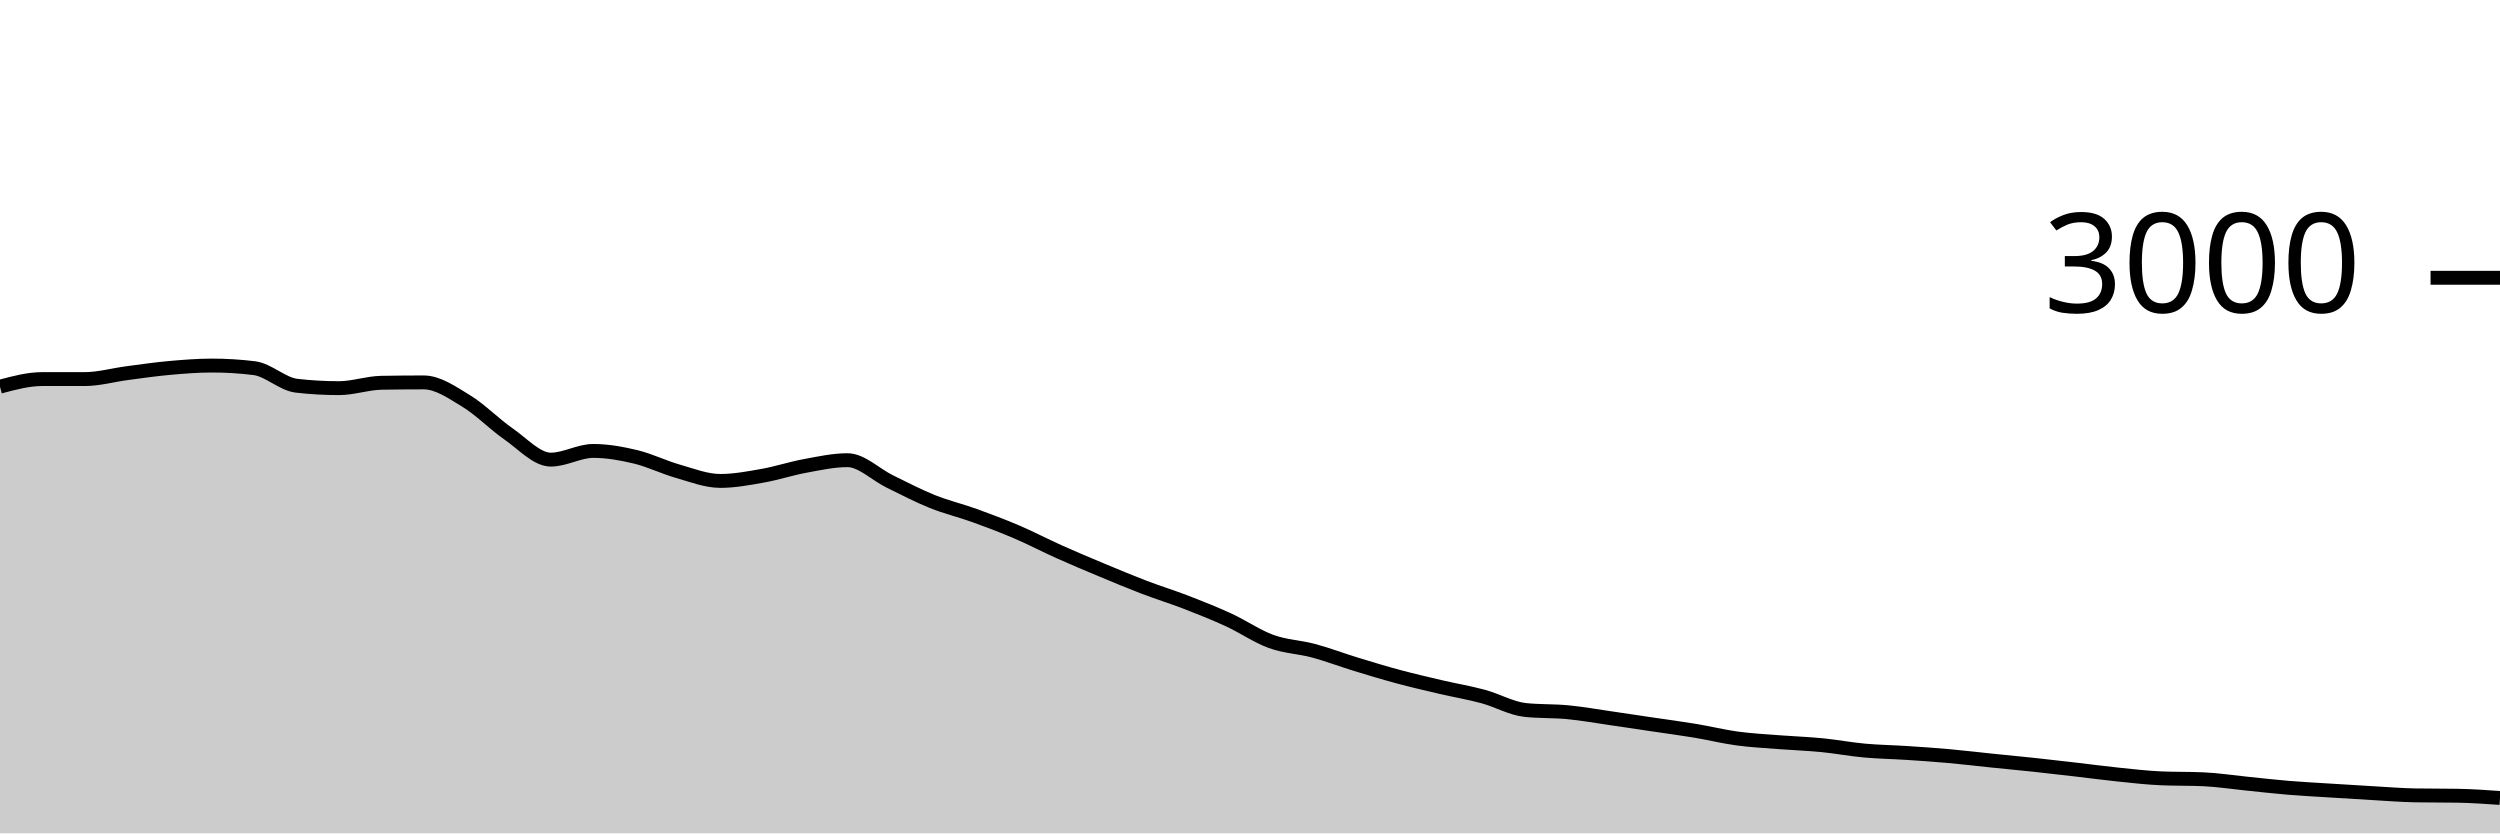
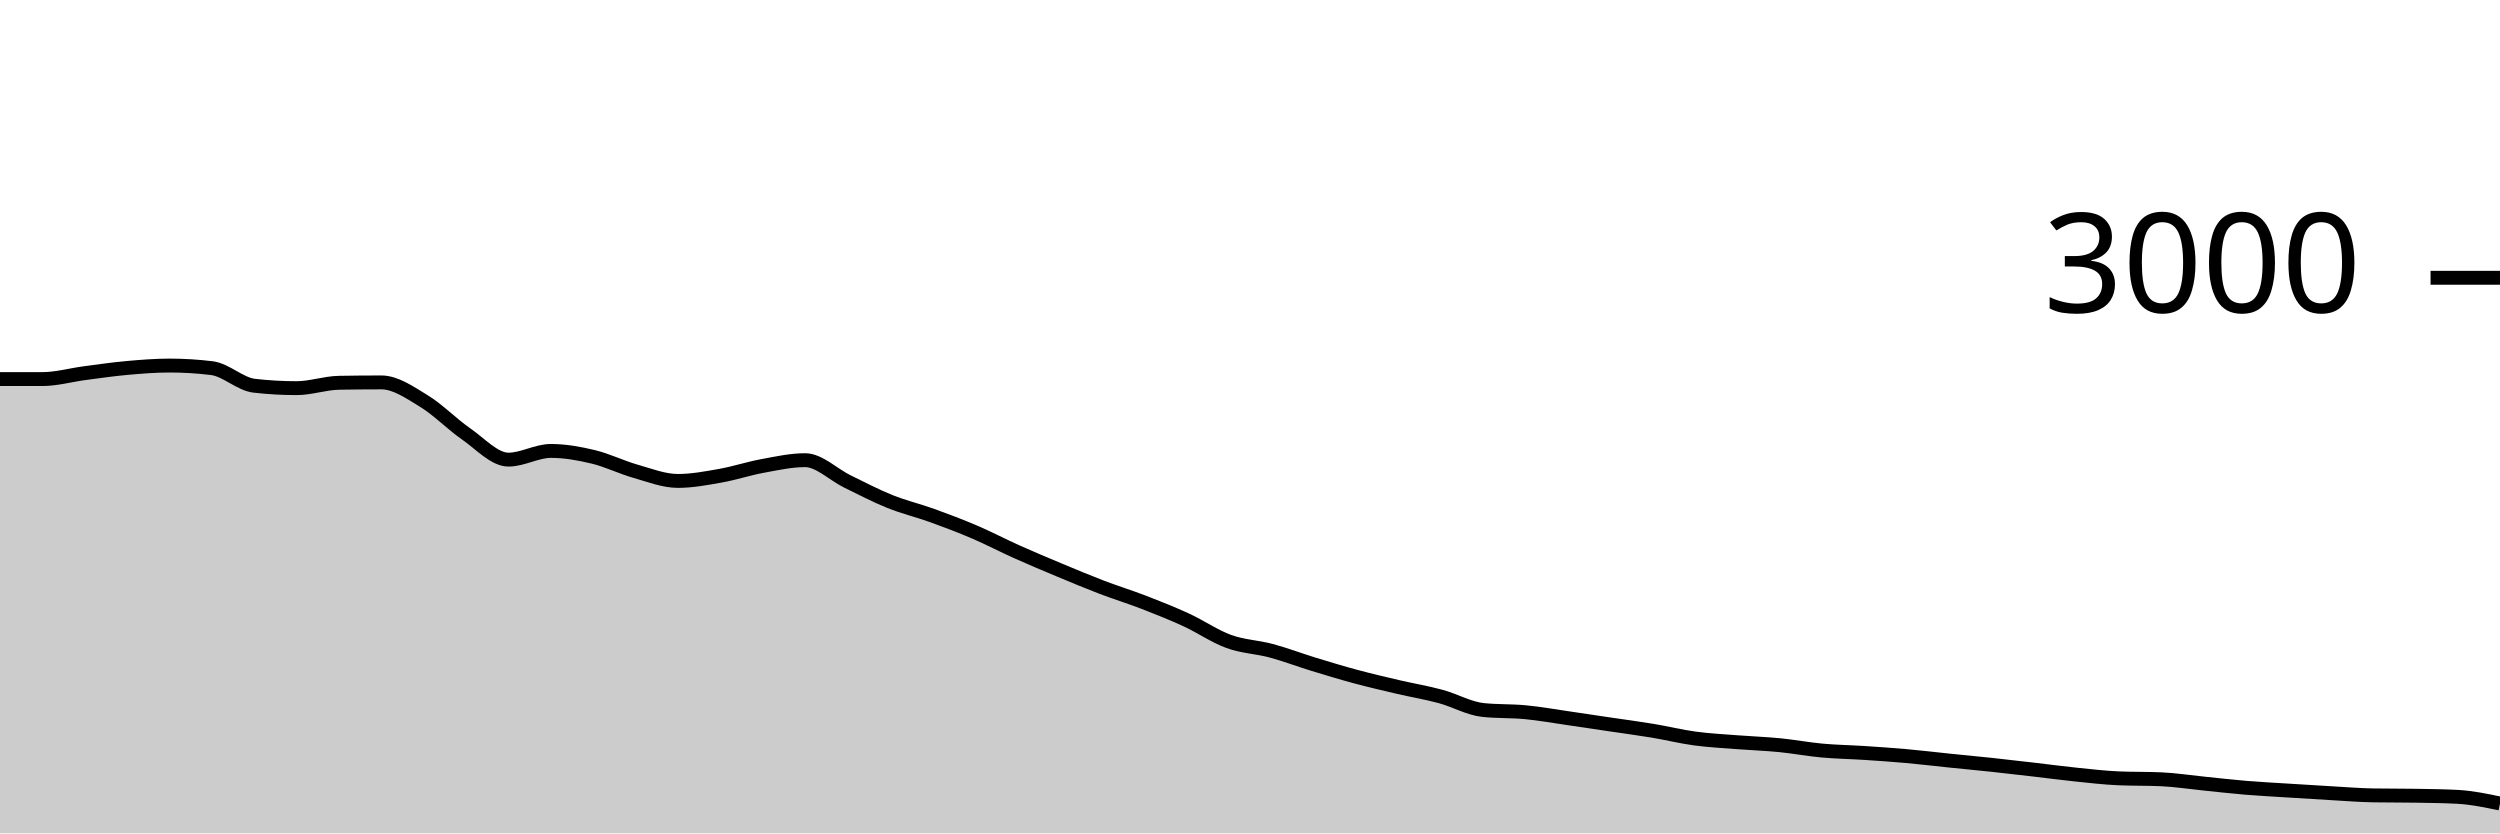
<svg xmlns="http://www.w3.org/2000/svg" viewBox="0 0 180 60">
  <g transform="translate(0,20)">
-     <path class="area" fill="rgba(0, 0, 0, 0.2)" d="M0,7.84C1.017,7.567,2.034,7.293,3.051,7.293C4.068,7.293,5.085,7.293,6.102,7.293C7.119,7.293,8.136,7,9.153,6.867C10.169,6.733,11.186,6.584,12.203,6.493C13.22,6.402,14.237,6.32,15.254,6.32C16.271,6.32,17.288,6.382,18.305,6.507C19.322,6.631,20.339,7.658,21.356,7.773C22.373,7.889,23.39,7.947,24.407,7.947C25.424,7.947,26.441,7.578,27.458,7.56C28.475,7.542,29.492,7.533,30.508,7.533C31.525,7.533,32.542,8.249,33.559,8.867C34.576,9.484,35.593,10.536,36.61,11.24C37.627,11.944,38.644,13.093,39.661,13.093C40.678,13.093,41.695,12.467,42.712,12.467C43.729,12.467,44.746,12.649,45.763,12.893C46.78,13.138,47.797,13.644,48.814,13.933C49.831,14.222,50.847,14.627,51.864,14.627C52.881,14.627,53.898,14.433,54.915,14.253C55.932,14.073,56.949,13.733,57.966,13.547C58.983,13.36,60,13.133,61.017,13.133C62.034,13.133,63.051,14.171,64.068,14.667C65.085,15.162,66.102,15.698,67.119,16.107C68.136,16.516,69.153,16.753,70.169,17.12C71.186,17.487,72.203,17.871,73.22,18.307C74.237,18.742,75.254,19.278,76.271,19.733C77.288,20.189,78.305,20.616,79.322,21.04C80.339,21.464,81.356,21.891,82.373,22.28C83.39,22.669,84.407,22.98,85.424,23.373C86.441,23.767,87.458,24.171,88.475,24.64C89.492,25.109,90.508,25.818,91.525,26.187C92.542,26.556,93.559,26.58,94.576,26.853C95.593,27.127,96.61,27.516,97.627,27.827C98.644,28.138,99.661,28.447,100.678,28.72C101.695,28.993,102.712,29.229,103.729,29.467C104.746,29.704,105.763,29.871,106.78,30.147C107.797,30.422,108.814,31.013,109.831,31.12C110.847,31.227,111.864,31.182,112.881,31.28C113.898,31.378,114.915,31.56,115.932,31.707C116.949,31.853,117.966,32.009,118.983,32.16C120,32.311,121.017,32.444,122.034,32.613C123.051,32.782,124.068,33.036,125.085,33.173C126.102,33.311,127.119,33.36,128.136,33.44C129.153,33.52,130.169,33.553,131.186,33.653C132.203,33.753,133.22,33.947,134.237,34.04C135.254,34.133,136.271,34.147,137.288,34.213C138.305,34.28,139.322,34.349,140.339,34.44C141.356,34.531,142.373,34.656,143.39,34.76C144.407,34.864,145.424,34.958,146.441,35.067C147.458,35.176,148.475,35.296,149.492,35.413C150.508,35.531,151.525,35.669,152.542,35.773C153.559,35.878,154.576,35.996,155.593,36.04C156.61,36.084,157.627,36.062,158.644,36.107C159.661,36.151,160.678,36.311,161.695,36.413C162.712,36.516,163.729,36.636,164.746,36.72C165.763,36.804,166.78,36.856,167.797,36.92C168.814,36.984,169.831,37.049,170.847,37.107C171.864,37.164,172.881,37.249,173.898,37.267C174.915,37.284,175.932,37.276,176.949,37.293C177.966,37.311,178.983,37.382,180,37.453L180,40C178.983,40,177.966,40,176.949,40C175.932,40,174.915,40,173.898,40C172.881,40,171.864,40,170.847,40C169.831,40,168.814,40,167.797,40C166.78,40,165.763,40,164.746,40C163.729,40,162.712,40,161.695,40C160.678,40,159.661,40,158.644,40C157.627,40,156.61,40,155.593,40C154.576,40,153.559,40,152.542,40C151.525,40,150.508,40,149.492,40C148.475,40,147.458,40,146.441,40C145.424,40,144.407,40,143.39,40C142.373,40,141.356,40,140.339,40C139.322,40,138.305,40,137.288,40C136.271,40,135.254,40,134.237,40C133.22,40,132.203,40,131.186,40C130.169,40,129.153,40,128.136,40C127.119,40,126.102,40,125.085,40C124.068,40,123.051,40,122.034,40C121.017,40,120,40,118.983,40C117.966,40,116.949,40,115.932,40C114.915,40,113.898,40,112.881,40C111.864,40,110.847,40,109.831,40C108.814,40,107.797,40,106.78,40C105.763,40,104.746,40,103.729,40C102.712,40,101.695,40,100.678,40C99.661,40,98.644,40,97.627,40C96.61,40,95.593,40,94.576,40C93.559,40,92.542,40,91.525,40C90.508,40,89.492,40,88.475,40C87.458,40,86.441,40,85.424,40C84.407,40,83.39,40,82.373,40C81.356,40,80.339,40,79.322,40C78.305,40,77.288,40,76.271,40C75.254,40,74.237,40,73.22,40C72.203,40,71.186,40,70.169,40C69.153,40,68.136,40,67.119,40C66.102,40,65.085,40,64.068,40C63.051,40,62.034,40,61.017,40C60,40,58.983,40,57.966,40C56.949,40,55.932,40,54.915,40C53.898,40,52.881,40,51.864,40C50.847,40,49.831,40,48.814,40C47.797,40,46.78,40,45.763,40C44.746,40,43.729,40,42.712,40C41.695,40,40.678,40,39.661,40C38.644,40,37.627,40,36.61,40C35.593,40,34.576,40,33.559,40C32.542,40,31.525,40,30.508,40C29.492,40,28.475,40,27.458,40C26.441,40,25.424,40,24.407,40C23.39,40,22.373,40,21.356,40C20.339,40,19.322,40,18.305,40C17.288,40,16.271,40,15.254,40C14.237,40,13.22,40,12.203,40C11.186,40,10.169,40,9.153,40C8.136,40,7.119,40,6.102,40C5.085,40,4.068,40,3.051,40C2.034,40,1.017,40,0,40Z" />
-     <path class="line" stroke="black" fill="none" d="M0,7.84C1.017,7.567,2.034,7.293,3.051,7.293C4.068,7.293,5.085,7.293,6.102,7.293C7.119,7.293,8.136,7,9.153,6.867C10.169,6.733,11.186,6.584,12.203,6.493C13.22,6.402,14.237,6.32,15.254,6.32C16.271,6.32,17.288,6.382,18.305,6.507C19.322,6.631,20.339,7.658,21.356,7.773C22.373,7.889,23.39,7.947,24.407,7.947C25.424,7.947,26.441,7.578,27.458,7.56C28.475,7.542,29.492,7.533,30.508,7.533C31.525,7.533,32.542,8.249,33.559,8.867C34.576,9.484,35.593,10.536,36.61,11.24C37.627,11.944,38.644,13.093,39.661,13.093C40.678,13.093,41.695,12.467,42.712,12.467C43.729,12.467,44.746,12.649,45.763,12.893C46.78,13.138,47.797,13.644,48.814,13.933C49.831,14.222,50.847,14.627,51.864,14.627C52.881,14.627,53.898,14.433,54.915,14.253C55.932,14.073,56.949,13.733,57.966,13.547C58.983,13.36,60,13.133,61.017,13.133C62.034,13.133,63.051,14.171,64.068,14.667C65.085,15.162,66.102,15.698,67.119,16.107C68.136,16.516,69.153,16.753,70.169,17.12C71.186,17.487,72.203,17.871,73.22,18.307C74.237,18.742,75.254,19.278,76.271,19.733C77.288,20.189,78.305,20.616,79.322,21.04C80.339,21.464,81.356,21.891,82.373,22.28C83.39,22.669,84.407,22.98,85.424,23.373C86.441,23.767,87.458,24.171,88.475,24.64C89.492,25.109,90.508,25.818,91.525,26.187C92.542,26.556,93.559,26.58,94.576,26.853C95.593,27.127,96.61,27.516,97.627,27.827C98.644,28.138,99.661,28.447,100.678,28.72C101.695,28.993,102.712,29.229,103.729,29.467C104.746,29.704,105.763,29.871,106.78,30.147C107.797,30.422,108.814,31.013,109.831,31.12C110.847,31.227,111.864,31.182,112.881,31.28C113.898,31.378,114.915,31.56,115.932,31.707C116.949,31.853,117.966,32.009,118.983,32.16C120,32.311,121.017,32.444,122.034,32.613C123.051,32.782,124.068,33.036,125.085,33.173C126.102,33.311,127.119,33.36,128.136,33.44C129.153,33.52,130.169,33.553,131.186,33.653C132.203,33.753,133.22,33.947,134.237,34.04C135.254,34.133,136.271,34.147,137.288,34.213C138.305,34.28,139.322,34.349,140.339,34.44C141.356,34.531,142.373,34.656,143.39,34.76C144.407,34.864,145.424,34.958,146.441,35.067C147.458,35.176,148.475,35.296,149.492,35.413C150.508,35.531,151.525,35.669,152.542,35.773C153.559,35.878,154.576,35.996,155.593,36.04C156.61,36.084,157.627,36.062,158.644,36.107C159.661,36.151,160.678,36.311,161.695,36.413C162.712,36.516,163.729,36.636,164.746,36.72C165.763,36.804,166.78,36.856,167.797,36.92C168.814,36.984,169.831,37.049,170.847,37.107C171.864,37.164,172.881,37.249,173.898,37.267C174.915,37.284,175.932,37.276,176.949,37.293C177.966,37.311,178.983,37.382,180,37.453" />
+     <path class="area" fill="rgba(0, 0, 0, 0.2)" d="M0,7.293C1.017,7.293,2.034,7.293,3.051,7.293C4.068,7.293,5.085,7,6.102,6.867C7.119,6.733,8.136,6.584,9.153,6.493C10.169,6.402,11.186,6.32,12.203,6.32C13.22,6.32,14.237,6.382,15.254,6.507C16.271,6.631,17.288,7.658,18.305,7.773C19.322,7.889,20.339,7.947,21.356,7.947C22.373,7.947,23.39,7.578,24.407,7.56C25.424,7.542,26.441,7.533,27.458,7.533C28.475,7.533,29.492,8.249,30.508,8.867C31.525,9.484,32.542,10.536,33.559,11.24C34.576,11.944,35.593,13.093,36.61,13.093C37.627,13.093,38.644,12.467,39.661,12.467C40.678,12.467,41.695,12.649,42.712,12.893C43.729,13.138,44.746,13.644,45.763,13.933C46.78,14.222,47.797,14.627,48.814,14.627C49.831,14.627,50.847,14.433,51.864,14.253C52.881,14.073,53.898,13.733,54.915,13.547C55.932,13.36,56.949,13.133,57.966,13.133C58.983,13.133,60,14.171,61.017,14.667C62.034,15.162,63.051,15.698,64.068,16.107C65.085,16.516,66.102,16.753,67.119,17.12C68.136,17.487,69.153,17.871,70.169,18.307C71.186,18.742,72.203,19.278,73.22,19.733C74.237,20.189,75.254,20.616,76.271,21.04C77.288,21.464,78.305,21.891,79.322,22.28C80.339,22.669,81.356,22.98,82.373,23.373C83.39,23.767,84.407,24.171,85.424,24.64C86.441,25.109,87.458,25.818,88.475,26.187C89.492,26.556,90.508,26.58,91.525,26.853C92.542,27.127,93.559,27.516,94.576,27.827C95.593,28.138,96.61,28.447,97.627,28.72C98.644,28.993,99.661,29.229,100.678,29.467C101.695,29.704,102.712,29.871,103.729,30.147C104.746,30.422,105.763,31.013,106.78,31.12C107.797,31.227,108.814,31.182,109.831,31.28C110.847,31.378,111.864,31.56,112.881,31.707C113.898,31.853,114.915,32.009,115.932,32.16C116.949,32.311,117.966,32.444,118.983,32.613C120,32.782,121.017,33.036,122.034,33.173C123.051,33.311,124.068,33.36,125.085,33.44C126.102,33.52,127.119,33.553,128.136,33.653C129.153,33.753,130.169,33.947,131.186,34.04C132.203,34.133,133.22,34.147,134.237,34.213C135.254,34.28,136.271,34.349,137.288,34.44C138.305,34.531,139.322,34.656,140.339,34.76C141.356,34.864,142.373,34.958,143.39,35.067C144.407,35.176,145.424,35.296,146.441,35.413C147.458,35.531,148.475,35.669,149.492,35.773C150.508,35.878,151.525,35.996,152.542,36.04C153.559,36.084,154.576,36.062,155.593,36.107C156.61,36.151,157.627,36.311,158.644,36.413C159.661,36.516,160.678,36.636,161.695,36.72C162.712,36.804,163.729,36.856,164.746,36.92C165.763,36.984,166.78,37.049,167.797,37.107C168.814,37.164,169.831,37.249,170.847,37.267C171.864,37.284,172.881,37.276,173.898,37.293C174.915,37.311,175.932,37.32,176.949,37.373C177.966,37.427,178.983,37.64,180,37.853L180,40C178.983,40,177.966,40,176.949,40C175.932,40,174.915,40,173.898,40C172.881,40,171.864,40,170.847,40C169.831,40,168.814,40,167.797,40C166.78,40,165.763,40,164.746,40C163.729,40,162.712,40,161.695,40C160.678,40,159.661,40,158.644,40C157.627,40,156.61,40,155.593,40C154.576,40,153.559,40,152.542,40C151.525,40,150.508,40,149.492,40C148.475,40,147.458,40,146.441,40C145.424,40,144.407,40,143.39,40C142.373,40,141.356,40,140.339,40C139.322,40,138.305,40,137.288,40C136.271,40,135.254,40,134.237,40C133.22,40,132.203,40,131.186,40C130.169,40,129.153,40,128.136,40C127.119,40,126.102,40,125.085,40C124.068,40,123.051,40,122.034,40C121.017,40,120,40,118.983,40C117.966,40,116.949,40,115.932,40C114.915,40,113.898,40,112.881,40C111.864,40,110.847,40,109.831,40C108.814,40,107.797,40,106.78,40C105.763,40,104.746,40,103.729,40C102.712,40,101.695,40,100.678,40C99.661,40,98.644,40,97.627,40C96.61,40,95.593,40,94.576,40C93.559,40,92.542,40,91.525,40C90.508,40,89.492,40,88.475,40C87.458,40,86.441,40,85.424,40C84.407,40,83.39,40,82.373,40C81.356,40,80.339,40,79.322,40C78.305,40,77.288,40,76.271,40C75.254,40,74.237,40,73.22,40C72.203,40,71.186,40,70.169,40C69.153,40,68.136,40,67.119,40C66.102,40,65.085,40,64.068,40C63.051,40,62.034,40,61.017,40C60,40,58.983,40,57.966,40C56.949,40,55.932,40,54.915,40C53.898,40,52.881,40,51.864,40C50.847,40,49.831,40,48.814,40C47.797,40,46.78,40,45.763,40C44.746,40,43.729,40,42.712,40C41.695,40,40.678,40,39.661,40C38.644,40,37.627,40,36.61,40C35.593,40,34.576,40,33.559,40C32.542,40,31.525,40,30.508,40C29.492,40,28.475,40,27.458,40C26.441,40,25.424,40,24.407,40C23.39,40,22.373,40,21.356,40C20.339,40,19.322,40,18.305,40C17.288,40,16.271,40,15.254,40C14.237,40,13.22,40,12.203,40C11.186,40,10.169,40,9.153,40C8.136,40,7.119,40,6.102,40C5.085,40,4.068,40,3.051,40C2.034,40,1.017,40,0,40Z" />
+     <path class="line" stroke="black" fill="none" d="M0,7.293C1.017,7.293,2.034,7.293,3.051,7.293C4.068,7.293,5.085,7,6.102,6.867C7.119,6.733,8.136,6.584,9.153,6.493C10.169,6.402,11.186,6.32,12.203,6.32C13.22,6.32,14.237,6.382,15.254,6.507C16.271,6.631,17.288,7.658,18.305,7.773C19.322,7.889,20.339,7.947,21.356,7.947C22.373,7.947,23.39,7.578,24.407,7.56C25.424,7.542,26.441,7.533,27.458,7.533C28.475,7.533,29.492,8.249,30.508,8.867C31.525,9.484,32.542,10.536,33.559,11.24C34.576,11.944,35.593,13.093,36.61,13.093C37.627,13.093,38.644,12.467,39.661,12.467C40.678,12.467,41.695,12.649,42.712,12.893C43.729,13.138,44.746,13.644,45.763,13.933C46.78,14.222,47.797,14.627,48.814,14.627C49.831,14.627,50.847,14.433,51.864,14.253C52.881,14.073,53.898,13.733,54.915,13.547C55.932,13.36,56.949,13.133,57.966,13.133C58.983,13.133,60,14.171,61.017,14.667C62.034,15.162,63.051,15.698,64.068,16.107C65.085,16.516,66.102,16.753,67.119,17.12C68.136,17.487,69.153,17.871,70.169,18.307C71.186,18.742,72.203,19.278,73.22,19.733C74.237,20.189,75.254,20.616,76.271,21.04C77.288,21.464,78.305,21.891,79.322,22.28C80.339,22.669,81.356,22.98,82.373,23.373C83.39,23.767,84.407,24.171,85.424,24.64C86.441,25.109,87.458,25.818,88.475,26.187C89.492,26.556,90.508,26.58,91.525,26.853C92.542,27.127,93.559,27.516,94.576,27.827C95.593,28.138,96.61,28.447,97.627,28.72C98.644,28.993,99.661,29.229,100.678,29.467C101.695,29.704,102.712,29.871,103.729,30.147C104.746,30.422,105.763,31.013,106.78,31.12C107.797,31.227,108.814,31.182,109.831,31.28C110.847,31.378,111.864,31.56,112.881,31.707C113.898,31.853,114.915,32.009,115.932,32.16C116.949,32.311,117.966,32.444,118.983,32.613C120,32.782,121.017,33.036,122.034,33.173C123.051,33.311,124.068,33.36,125.085,33.44C126.102,33.52,127.119,33.553,128.136,33.653C129.153,33.753,130.169,33.947,131.186,34.04C132.203,34.133,133.22,34.147,134.237,34.213C135.254,34.28,136.271,34.349,137.288,34.44C138.305,34.531,139.322,34.656,140.339,34.76C141.356,34.864,142.373,34.958,143.39,35.067C144.407,35.176,145.424,35.296,146.441,35.413C147.458,35.531,148.475,35.669,149.492,35.773C150.508,35.878,151.525,35.996,152.542,36.04C153.559,36.084,154.576,36.062,155.593,36.107C156.61,36.151,157.627,36.311,158.644,36.413C159.661,36.516,160.678,36.636,161.695,36.72C162.712,36.804,163.729,36.856,164.746,36.92C165.763,36.984,166.78,37.049,167.797,37.107C168.814,37.164,169.831,37.249,170.847,37.267C171.864,37.284,172.881,37.276,173.898,37.293C174.915,37.311,175.932,37.32,176.949,37.373C177.966,37.427,178.983,37.64,180,37.853" />
    <path class="axis-ceiling" stroke-width="1" stroke="black" fill="none" d="M175,0L180,0" />
    <text class="axis-ceiling-label" font-family="sans-serif" text-anchor="end" font-size="10px" x="170" y="2.5">3000</text>
  </g>
</svg>
